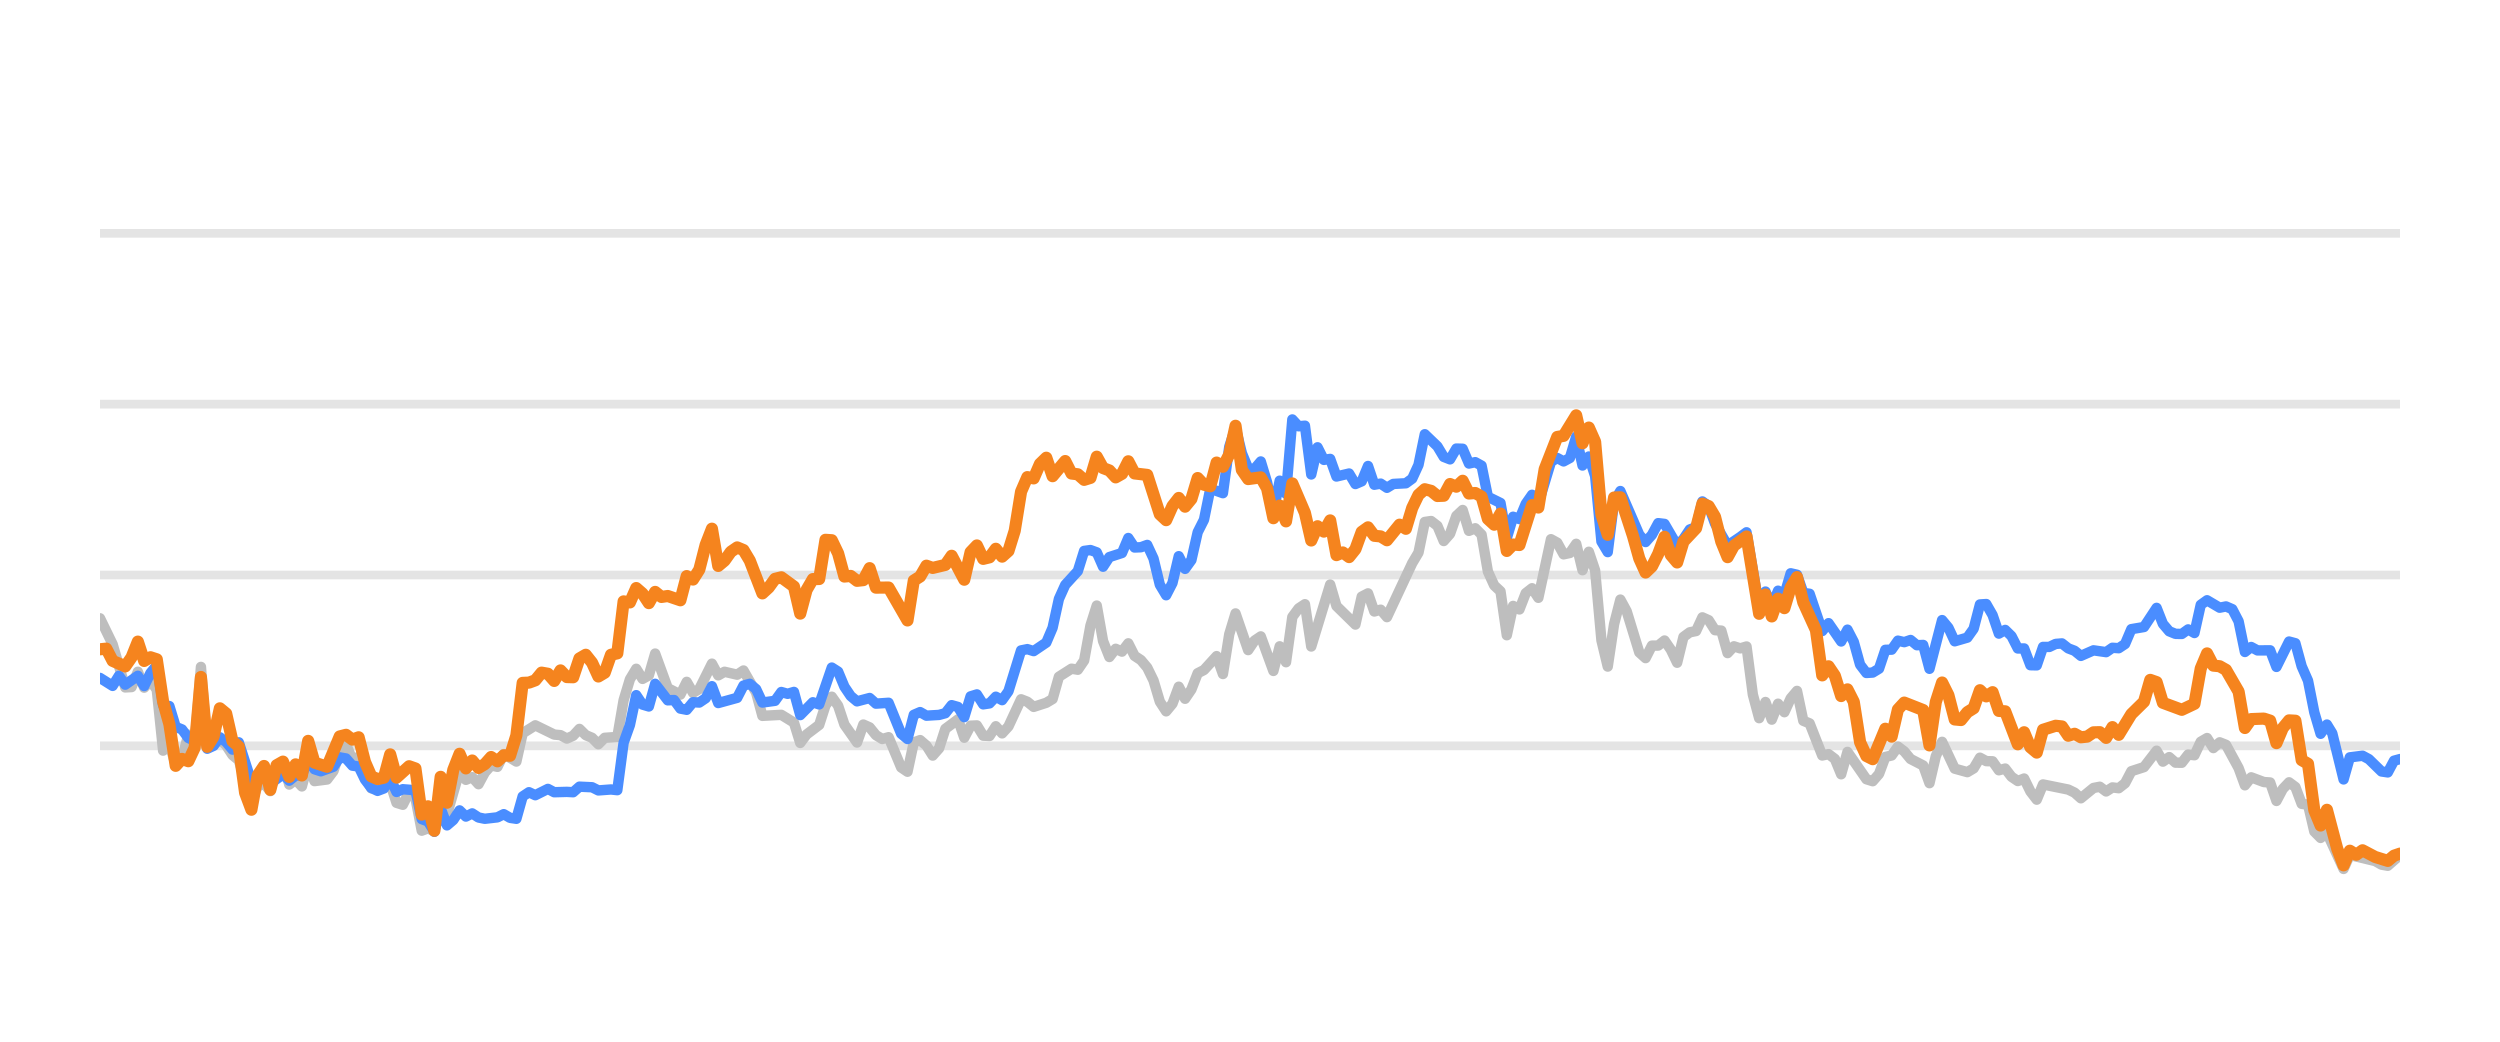
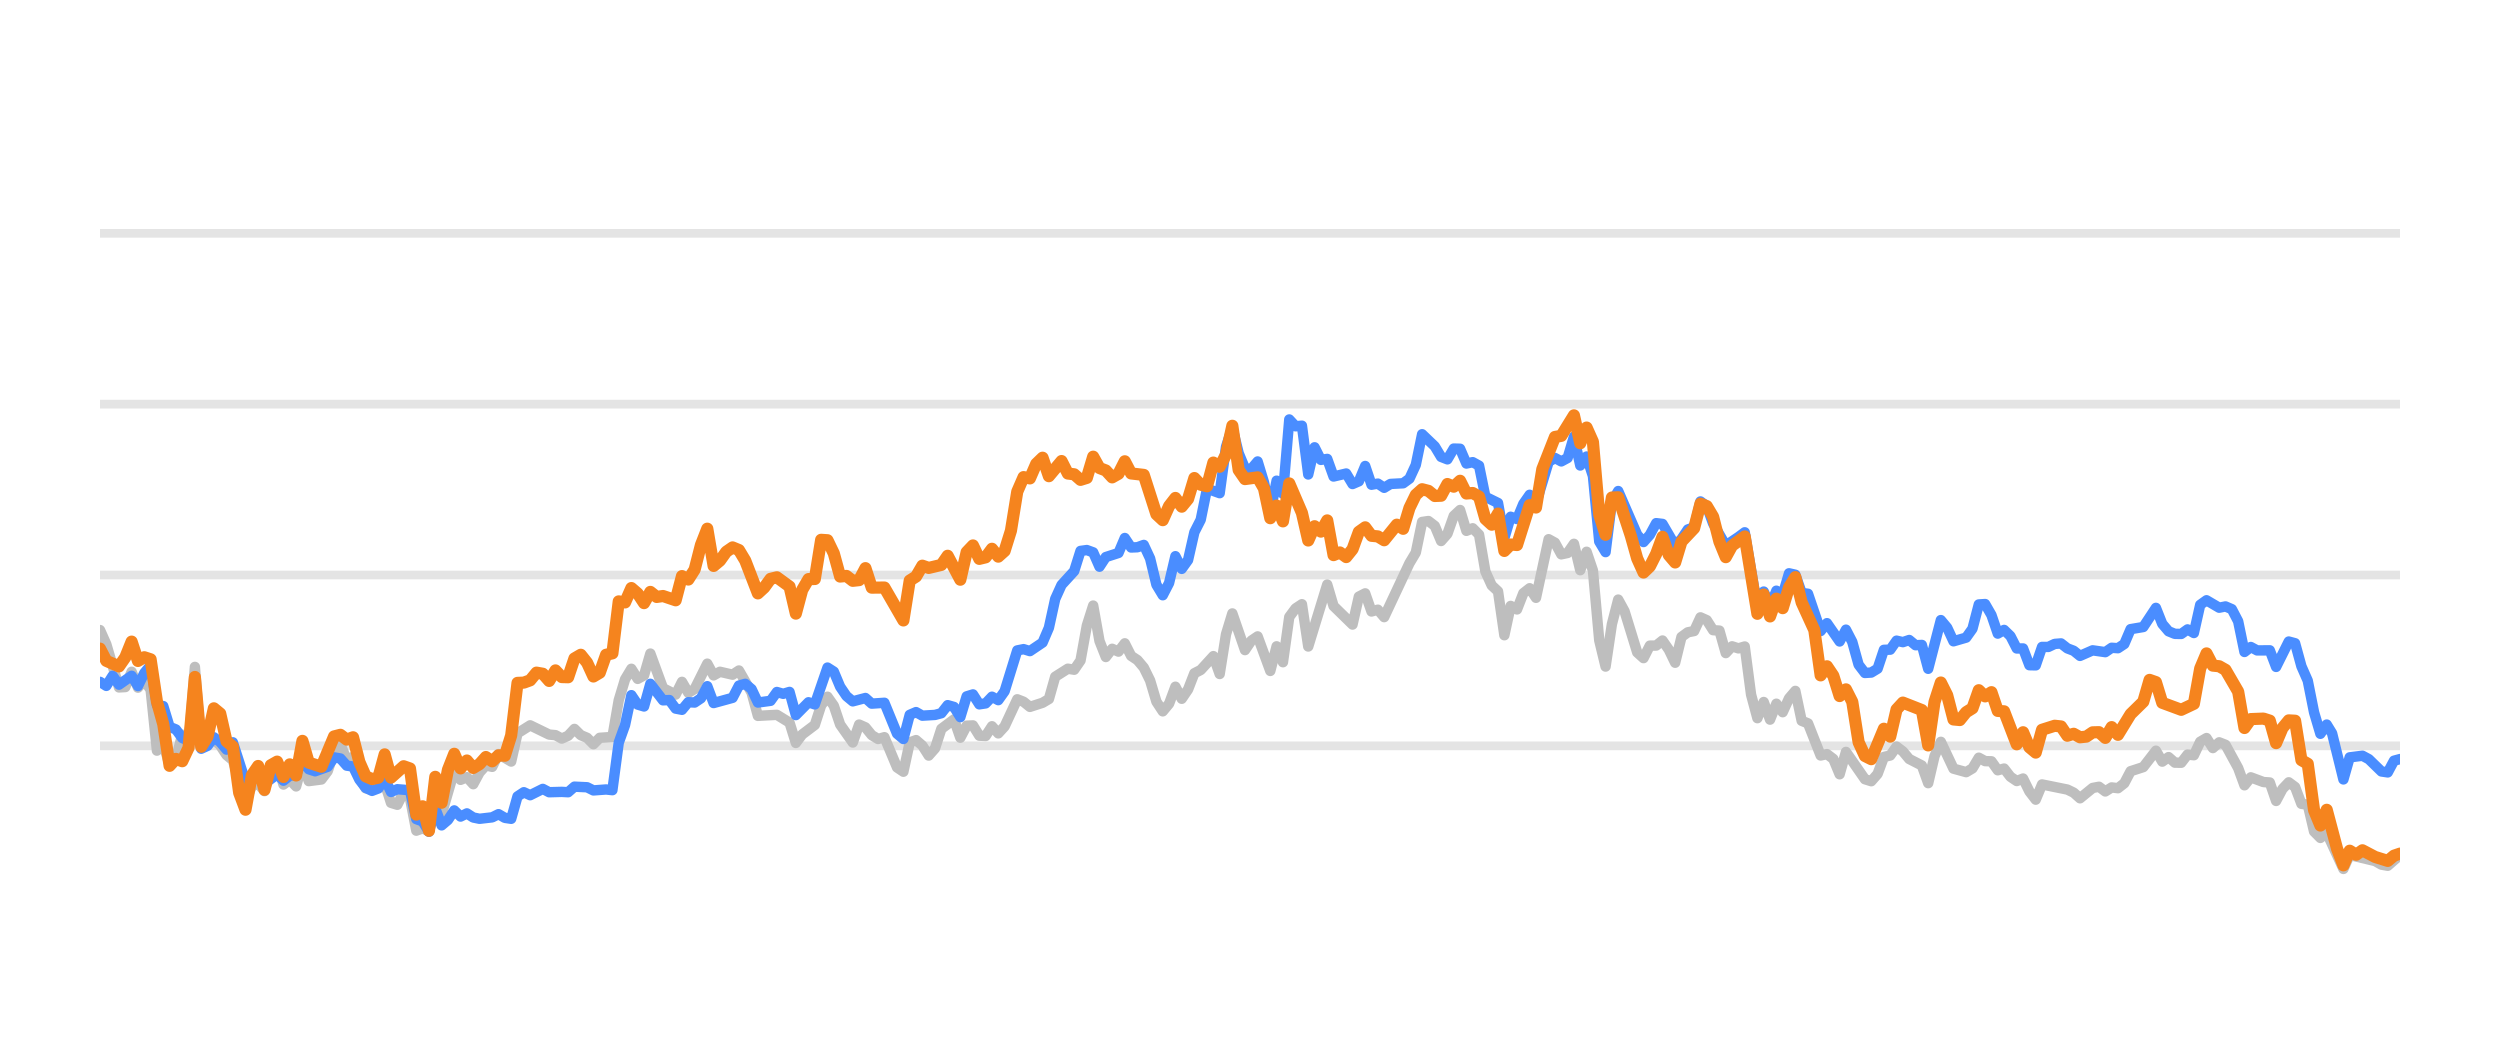
<svg xmlns="http://www.w3.org/2000/svg" width="144pt" height="60pt" viewBox="0 0 144 60" version="1.1">
  <defs>
    <style type="text/css">*{stroke-linejoin: round; stroke-linecap: butt}</style>
  </defs>
  <g id="figure_1">
    <g id="patch_1">
      <path d="M 0 60  L 144 60  L 144 0  L 0 0  L 0 60  z " style="fill: none; opacity: 0" />
    </g>
    <g id="axes_1">
      <g id="patch_2">
        <path d="M 5.76 52.8  L 138.24 52.8  L 138.24 3.6  L 5.76 3.6  L 5.76 52.8  z " style="fill: none" />
      </g>
      <g id="matplotlib.axis_1" />
      <g id="matplotlib.axis_2" />
      <g id="line2d_1">
-         <path d="M 5.76 42.96  L 138.24 42.96  " clip-path="url(#p91ed914d2d)" style="fill: none; stroke: #b2b2b2; stroke-opacity: 0.35; stroke-width: 0.5; stroke-linecap: square" />
+         <path d="M 5.76 42.96  L 138.24 42.96  " clip-path="url(#p4e56eb1aa3)" style="fill: none; stroke: #b2b2b2; stroke-opacity: 0.35; stroke-width: 0.5; stroke-linecap: square" />
      </g>
      <g id="line2d_2">
-         <path d="M 5.76 33.12  L 138.24 33.12  " clip-path="url(#p91ed914d2d)" style="fill: none; stroke: #b2b2b2; stroke-opacity: 0.35; stroke-width: 0.5; stroke-linecap: square" />
+         <path d="M 5.76 33.12  L 138.24 33.12  " clip-path="url(#p4e56eb1aa3)" style="fill: none; stroke: #b2b2b2; stroke-opacity: 0.35; stroke-width: 0.5; stroke-linecap: square" />
      </g>
      <g id="line2d_3">
-         <path d="M 5.76 23.28  L 138.24 23.28  " clip-path="url(#p91ed914d2d)" style="fill: none; stroke: #b2b2b2; stroke-opacity: 0.35; stroke-width: 0.5; stroke-linecap: square" />
+         <path d="M 5.76 23.28  L 138.24 23.28  " clip-path="url(#p4e56eb1aa3)" style="fill: none; stroke: #b2b2b2; stroke-opacity: 0.35; stroke-width: 0.5; stroke-linecap: square" />
      </g>
      <g id="line2d_4">
-         <path d="M 5.76 13.44  L 138.24 13.44  " clip-path="url(#p91ed914d2d)" style="fill: none; stroke: #b2b2b2; stroke-opacity: 0.35; stroke-width: 0.5; stroke-linecap: square" />
+         <path d="M 5.76 13.44  L 138.24 13.44  " clip-path="url(#p4e56eb1aa3)" style="fill: none; stroke: #b2b2b2; stroke-opacity: 0.35; stroke-width: 0.5; stroke-linecap: square" />
      </g>
      <g id="line2d_5">
-         <path d="M 5.76 35.614  L 6.487 37.11  L 7.213 39.595  L 7.577 39.575  L 7.94 38.694  L 8.304 39.609  L 8.667 39.191  L 9.03 39.728  L 9.394 43.236  L 9.757 42.817  L 10.12 44.082  L 10.484 43.698  L 10.847 42.32  L 11.211 42.94  L 11.574 38.414  L 11.937 43.058  L 12.301 42.724  L 12.664 42.581  L 13.027 42.935  L 13.391 43.491  L 13.754 43.791  L 14.481 46.148  L 14.844 45.282  L 15.208 45.135  L 15.571 45.568  L 15.934 44.224  L 16.298 43.929  L 16.661 45.189  L 17.025 44.913  L 17.388 45.297  L 17.751 43.954  L 18.115 44.992  L 18.841 44.898  L 19.205 44.416  L 19.568 43.309  L 19.932 42.871  L 20.295 43.762  L 20.658 43.595  L 21.022 44.761  L 21.385 45.405  L 22.112 45.356  L 22.475 45.105  L 22.839 46.242  L 23.202 46.355  L 23.565 45.636  L 23.929 45.971  L 24.292 47.846  L 24.655 47.713  L 25.019 47.88  L 25.382 46.128  L 25.746 46.916  L 26.472 44.406  L 26.836 44.918  L 27.199 44.766  L 27.562 45.169  L 27.926 44.495  L 28.289 44.087  L 28.653 44.17  L 29.016 43.432  L 29.743 43.865  L 30.106 42.237  L 30.833 41.779  L 31.923 42.311  L 32.286 42.345  L 32.65 42.542  L 33.013 42.379  L 33.376 41.986  L 33.74 42.345  L 34.103 42.498  L 34.466 42.867  L 34.83 42.498  L 35.557 42.448  L 35.92 40.333  L 36.283 39.127  L 36.647 38.522  L 37.01 39.103  L 37.373 38.901  L 37.737 37.646  L 38.464 39.639  L 39.19 40.008  L 39.554 39.275  L 39.917 39.905  L 40.28 39.688  L 41.007 38.227  L 41.371 38.901  L 41.734 38.694  L 42.461 38.862  L 42.824 38.621  L 43.551 39.89  L 43.914 41.233  L 45.004 41.174  L 45.731 41.622  L 46.094 42.793  L 46.458 42.306  L 47.185 41.755  L 47.548 40.628  L 47.911 40.131  L 48.275 40.648  L 48.638 41.735  L 49.365 42.768  L 49.728 41.735  L 50.092 41.897  L 50.455 42.345  L 50.818 42.566  L 51.182 42.463  L 51.908 44.205  L 52.272 44.451  L 52.635 42.763  L 52.999 42.63  L 53.362 42.945  L 53.725 43.521  L 54.089 43.108  L 54.452 41.981  L 55.179 41.44  L 55.542 42.493  L 55.906 41.799  L 56.269 41.784  L 56.632 42.375  L 56.996 42.394  L 57.359 41.833  L 57.722 42.242  L 58.086 41.843  L 58.813 40.279  L 59.176 40.421  L 59.539 40.716  L 60.266 40.48  L 60.629 40.264  L 60.993 38.98  L 61.719 38.517  L 62.083 38.576  L 62.446 38.045  L 62.81 36.033  L 63.173 34.881  L 63.536 36.923  L 63.9 37.843  L 64.263 37.371  L 64.626 37.533  L 64.99 37.056  L 65.353 37.779  L 65.717 38.02  L 66.08 38.453  L 66.443 39.196  L 66.807 40.416  L 67.17 40.972  L 67.533 40.534  L 67.897 39.555  L 68.26 40.249  L 68.624 39.713  L 68.987 38.778  L 69.35 38.591  L 70.077 37.794  L 70.44 38.822  L 70.804 36.534  L 71.167 35.334  L 71.894 37.445  L 72.257 36.903  L 72.621 36.657  L 73.347 38.645  L 73.711 37.228  L 74.074 38.143  L 74.438 35.536  L 74.801 35.044  L 75.164 34.803  L 75.528 37.238  L 76.618 33.671  L 76.981 34.906  L 78.071 35.974  L 78.435 34.365  L 78.798 34.178  L 79.161 35.221  L 79.525 35.118  L 79.888 35.546  L 81.342 32.441  L 81.705 31.831  L 82.068 30.065  L 82.432 30.011  L 82.795 30.291  L 83.159 31.162  L 83.522 30.749  L 83.885 29.715  L 84.249 29.376  L 84.612 30.576  L 84.975 30.429  L 85.339 30.793  L 85.702 32.918  L 86.066 33.72  L 86.429 34.06  L 86.792 36.589  L 87.156 34.901  L 87.519 35.103  L 87.882 34.168  L 88.246 33.883  L 88.609 34.434  L 89.336 31.059  L 89.699 31.26  L 90.063 31.929  L 90.426 31.851  L 90.789 31.324  L 91.153 32.844  L 91.516 31.782  L 91.879 32.859  L 92.243 36.884  L 92.606 38.394  L 92.97 35.954  L 93.333 34.537  L 93.696 35.206  L 94.423 37.578  L 94.786 37.907  L 95.15 37.189  L 95.513 37.184  L 95.877 36.894  L 96.24 37.42  L 96.603 38.173  L 96.967 36.687  L 97.33 36.421  L 97.693 36.348  L 98.057 35.56  L 98.42 35.723  L 98.784 36.298  L 99.147 36.323  L 99.51 37.617  L 99.874 37.228  L 100.237 37.346  L 100.6 37.238  L 100.964 40.008  L 101.327 41.366  L 101.691 40.436  L 102.054 41.45  L 102.417 40.534  L 102.781 41.022  L 103.144 40.224  L 103.507 39.796  L 103.871 41.518  L 104.234 41.666  L 104.961 43.516  L 105.324 43.437  L 105.688 43.713  L 106.051 44.598  L 106.414 43.309  L 107.505 44.884  L 107.868 44.997  L 108.231 44.579  L 108.595 43.6  L 108.958 43.516  L 109.321 43.004  L 109.685 43.28  L 110.048 43.718  L 110.775 44.092  L 111.138 45.11  L 111.502 43.555  L 111.865 42.729  L 112.592 44.274  L 113.319 44.475  L 113.682 44.259  L 114.045 43.644  L 114.409 43.841  L 114.772 43.851  L 115.135 44.367  L 115.499 44.269  L 115.862 44.741  L 116.226 44.987  L 116.589 44.844  L 116.952 45.587  L 117.316 46.06  L 117.679 45.184  L 119.132 45.479  L 119.496 45.656  L 119.859 45.981  L 120.586 45.386  L 120.949 45.317  L 121.313 45.587  L 121.676 45.356  L 122.039 45.4  L 122.403 45.115  L 122.766 44.421  L 123.493 44.185  L 124.22 43.24  L 124.583 43.87  L 124.946 43.609  L 125.31 43.929  L 125.673 43.934  L 126.037 43.462  L 126.4 43.501  L 126.763 42.724  L 127.127 42.512  L 127.49 43.088  L 127.853 42.758  L 128.217 42.901  L 128.944 44.239  L 129.307 45.233  L 129.67 44.775  L 130.397 45.046  L 130.76 45.071  L 131.124 46.133  L 131.487 45.445  L 131.851 45.061  L 132.214 45.331  L 132.577 46.301  L 132.941 46.345  L 133.304 47.895  L 133.667 48.264  L 134.031 47.964  L 134.99 50.05  L 135.351 49.248  L 136.811 49.597  L 137.174 49.804  L 137.537 49.868  L 138.24 49.248  L 138.24 49.248  " clip-path="url(#p91ed914d2d)" style="fill: none; stroke: #bebebe; stroke-width: 0.6; stroke-linecap: round" />
+         <path d="M 5.76 36.293  L 6.124 37.11  L 6.853 39.595  L 7.217 39.575  L 7.582 38.694  L 7.946 39.609  L 8.311 39.191  L 8.675 39.728  L 9.039 43.236  L 9.404 42.817  L 9.768 44.082  L 10.132 43.698  L 10.497 42.32  L 10.861 42.94  L 11.226 38.414  L 11.59 43.058  L 11.954 42.724  L 12.319 42.581  L 12.683 42.935  L 13.047 43.491  L 13.412 43.791  L 14.141 46.148  L 14.505 45.282  L 14.869 45.135  L 15.234 45.568  L 15.598 44.224  L 15.962 43.929  L 16.327 45.189  L 16.691 44.913  L 17.056 45.297  L 17.42 43.954  L 17.784 44.992  L 18.513 44.898  L 18.877 44.416  L 19.242 43.309  L 19.606 42.871  L 19.971 43.762  L 20.335 43.595  L 20.699 44.761  L 21.064 45.405  L 21.792 45.356  L 22.157 45.105  L 22.521 46.242  L 22.886 46.355  L 23.25 45.636  L 23.614 45.971  L 23.979 47.846  L 24.343 47.713  L 24.707 47.88  L 25.072 46.128  L 25.436 46.916  L 26.165 44.406  L 26.529 44.918  L 26.894 44.766  L 27.258 45.169  L 27.622 44.495  L 27.987 44.087  L 28.351 44.17  L 28.715 43.432  L 29.444 43.865  L 29.809 42.237  L 30.537 41.779  L 31.63 42.311  L 31.995 42.345  L 32.359 42.542  L 32.724 42.379  L 33.088 41.986  L 33.452 42.345  L 33.817 42.498  L 34.181 42.867  L 34.545 42.498  L 35.274 42.448  L 35.639 40.333  L 36.003 39.127  L 36.367 38.522  L 36.732 39.103  L 37.096 38.901  L 37.46 37.646  L 38.189 39.639  L 38.918 40.008  L 39.282 39.275  L 39.647 39.905  L 40.011 39.688  L 40.74 38.227  L 41.104 38.901  L 41.469 38.694  L 42.197 38.862  L 42.562 38.621  L 43.29 39.89  L 43.655 41.233  L 44.748 41.174  L 45.477 41.622  L 45.841 42.793  L 46.205 42.306  L 46.934 41.755  L 47.298 40.628  L 47.663 40.131  L 48.027 40.648  L 48.392 41.735  L 49.12 42.768  L 49.485 41.735  L 49.849 41.897  L 50.213 42.345  L 50.578 42.566  L 50.942 42.463  L 51.671 44.205  L 52.035 44.451  L 52.4 42.763  L 52.764 42.63  L 53.128 42.945  L 53.493 43.521  L 53.857 43.108  L 54.222 41.981  L 54.95 41.44  L 55.315 42.493  L 55.679 41.799  L 56.043 41.784  L 56.408 42.375  L 56.772 42.394  L 57.137 41.833  L 57.501 42.242  L 57.865 41.843  L 58.594 40.279  L 58.958 40.421  L 59.323 40.716  L 60.052 40.48  L 60.416 40.264  L 60.78 38.98  L 61.509 38.517  L 61.873 38.576  L 62.238 38.045  L 62.602 36.033  L 62.967 34.881  L 63.331 36.923  L 63.695 37.843  L 64.06 37.371  L 64.424 37.533  L 64.788 37.056  L 65.153 37.779  L 65.517 38.02  L 65.882 38.453  L 66.246 39.196  L 66.61 40.416  L 66.975 40.972  L 67.339 40.534  L 67.703 39.555  L 68.068 40.249  L 68.432 39.713  L 68.796 38.778  L 69.161 38.591  L 69.89 37.794  L 70.254 38.822  L 70.618 36.534  L 70.983 35.334  L 71.711 37.445  L 72.076 36.903  L 72.44 36.657  L 73.169 38.645  L 73.533 37.228  L 73.898 38.143  L 74.262 35.536  L 74.626 35.044  L 74.991 34.803  L 75.355 37.238  L 76.448 33.671  L 76.813 34.906  L 77.906 35.974  L 78.27 34.365  L 78.635 34.178  L 78.999 35.221  L 79.363 35.118  L 79.728 35.546  L 81.185 32.441  L 81.55 31.831  L 81.914 30.065  L 82.278 30.011  L 82.643 30.291  L 83.007 31.162  L 83.371 30.749  L 83.736 29.715  L 84.1 29.376  L 84.465 30.576  L 84.829 30.429  L 85.193 30.793  L 85.558 32.918  L 85.922 33.72  L 86.286 34.06  L 86.651 36.589  L 87.015 34.901  L 87.38 35.103  L 87.744 34.168  L 88.108 33.883  L 88.473 34.434  L 89.201 31.059  L 89.566 31.26  L 89.93 31.929  L 90.294 31.851  L 90.659 31.324  L 91.023 32.844  L 91.388 31.782  L 91.752 32.859  L 92.116 36.884  L 92.481 38.394  L 92.845 35.954  L 93.209 34.537  L 93.574 35.206  L 94.303 37.578  L 94.667 37.907  L 95.031 37.189  L 95.396 37.184  L 95.76 36.894  L 96.124 37.42  L 96.489 38.173  L 96.853 36.687  L 97.218 36.421  L 97.582 36.348  L 97.946 35.56  L 98.311 35.723  L 98.675 36.298  L 99.039 36.323  L 99.404 37.617  L 99.768 37.228  L 100.133 37.346  L 100.497 37.238  L 100.861 40.008  L 101.226 41.366  L 101.59 40.436  L 101.954 41.45  L 102.319 40.534  L 102.683 41.022  L 103.048 40.224  L 103.412 39.796  L 103.776 41.518  L 104.141 41.666  L 104.869 43.516  L 105.234 43.437  L 105.598 43.713  L 105.963 44.598  L 106.327 43.309  L 107.42 44.884  L 107.784 44.997  L 108.149 44.579  L 108.513 43.6  L 108.878 43.516  L 109.242 43.004  L 109.606 43.28  L 109.971 43.718  L 110.699 44.092  L 111.064 45.11  L 111.428 43.555  L 111.792 42.729  L 112.521 44.274  L 113.25 44.475  L 113.614 44.259  L 113.979 43.644  L 114.343 43.841  L 114.707 43.851  L 115.072 44.367  L 115.436 44.269  L 115.801 44.741  L 116.165 44.987  L 116.529 44.844  L 116.894 45.587  L 117.258 46.06  L 117.622 45.184  L 119.08 45.479  L 119.444 45.656  L 119.809 45.981  L 120.537 45.386  L 120.902 45.317  L 121.266 45.587  L 121.631 45.356  L 121.995 45.4  L 122.359 45.115  L 122.724 44.421  L 123.452 44.185  L 124.181 43.24  L 124.546 43.87  L 124.91 43.609  L 125.274 43.929  L 125.639 43.934  L 126.003 43.462  L 126.367 43.501  L 126.732 42.724  L 127.096 42.512  L 127.461 43.088  L 127.825 42.758  L 128.189 42.901  L 128.918 44.239  L 129.282 45.233  L 129.647 44.775  L 130.375 45.046  L 130.74 45.071  L 131.104 46.133  L 131.469 45.445  L 131.833 45.061  L 132.197 45.331  L 132.562 46.301  L 132.926 46.345  L 133.29 47.895  L 133.655 48.264  L 134.019 47.964  L 134.981 50.05  L 135.343 49.248  L 136.808 49.597  L 137.171 49.804  L 137.535 49.868  L 138.24 49.248  L 138.24 49.248  " clip-path="url(#p4e56eb1aa3)" style="fill: none; stroke: #bebebe; stroke-width: 0.6; stroke-linecap: round" />
      </g>
      <g id="line2d_6">
-         <path d="M 5.76 39.049  L 6.487 39.506  L 6.85 38.926  L 7.213 39.437  L 7.94 38.926  L 8.304 39.516  L 8.667 38.768  L 9.03 38.32  L 9.394 40.613  L 9.757 40.672  L 10.12 41.868  L 10.484 42.015  L 10.847 42.507  L 11.211 42.67  L 11.574 40.515  L 11.937 43.127  L 12.301 42.96  L 12.664 42.468  L 13.027 42.744  L 13.391 43.176  L 13.754 42.758  L 14.481 45.026  L 14.844 44.731  L 15.208 44.805  L 15.571 45.144  L 16.298 44.598  L 16.661 44.967  L 17.025 44.672  L 17.388 44.648  L 17.751 43.742  L 18.115 44.308  L 18.478 44.426  L 19.205 44.165  L 19.568 43.624  L 19.932 43.688  L 20.295 44.101  L 20.658 44.151  L 21.022 44.903  L 21.385 45.381  L 21.748 45.553  L 22.112 45.415  L 22.475 44.83  L 22.839 45.617  L 23.202 45.459  L 23.929 45.518  L 24.292 47.181  L 24.655 47.314  L 25.019 47.91  L 25.382 46.561  L 25.746 47.541  L 26.109 47.231  L 26.472 46.68  L 26.836 47.034  L 27.199 46.852  L 27.562 47.088  L 27.926 47.162  L 28.653 47.078  L 29.016 46.896  L 29.379 47.108  L 29.743 47.162  L 30.106 45.873  L 30.469 45.632  L 30.833 45.804  L 31.56 45.44  L 31.923 45.632  L 32.65 45.612  L 33.013 45.632  L 33.376 45.312  L 34.103 45.346  L 34.466 45.528  L 35.193 45.474  L 35.557 45.513  L 35.92 42.778  L 36.283 41.76  L 36.647 40.042  L 37.01 40.584  L 37.373 40.692  L 37.737 39.388  L 38.464 40.338  L 38.827 40.323  L 39.19 40.815  L 39.554 40.884  L 39.917 40.446  L 40.28 40.466  L 40.644 40.22  L 41.007 39.526  L 41.371 40.495  L 42.461 40.195  L 42.824 39.491  L 43.187 39.388  L 43.551 39.693  L 43.914 40.466  L 44.641 40.367  L 45.004 39.86  L 45.368 39.964  L 45.731 39.855  L 46.094 41.189  L 46.821 40.451  L 47.185 40.574  L 47.911 38.453  L 48.275 38.685  L 48.638 39.555  L 49.001 40.092  L 49.365 40.397  L 50.092 40.205  L 50.455 40.53  L 51.182 40.48  L 51.908 42.261  L 52.272 42.566  L 52.635 41.174  L 52.999 41.017  L 53.362 41.223  L 54.089 41.179  L 54.452 41.081  L 54.815 40.618  L 55.179 40.721  L 55.542 41.307  L 55.906 40.111  L 56.269 39.998  L 56.632 40.569  L 56.996 40.515  L 57.359 40.131  L 57.722 40.328  L 58.086 39.816  L 58.813 37.464  L 59.176 37.391  L 59.539 37.504  L 60.266 37.012  L 60.629 36.161  L 60.993 34.498  L 61.356 33.691  L 62.083 32.894  L 62.446 31.733  L 62.81 31.683  L 63.173 31.816  L 63.536 32.643  L 63.9 32.087  L 64.626 31.851  L 64.99 30.99  L 65.353 31.536  L 65.717 31.521  L 66.08 31.388  L 66.443 32.17  L 66.807 33.681  L 67.17 34.286  L 67.533 33.582  L 67.897 32.038  L 68.26 32.766  L 68.624 32.259  L 68.987 30.655  L 69.35 29.937  L 69.714 28.146  L 70.44 28.407  L 70.804 25.735  L 71.167 24.623  L 71.531 26.104  L 71.894 26.98  L 72.257 27.009  L 72.621 26.581  L 72.984 27.782  L 73.347 29.499  L 73.711 27.688  L 74.074 28.441  L 74.438 24.161  L 74.801 24.554  L 75.164 24.52  L 75.528 27.329  L 75.891 25.765  L 76.254 26.488  L 76.618 26.434  L 76.981 27.447  L 77.708 27.275  L 78.071 27.88  L 78.435 27.723  L 78.798 26.842  L 79.161 27.92  L 79.525 27.856  L 79.888 28.097  L 80.252 27.875  L 80.978 27.836  L 81.342 27.57  L 81.705 26.778  L 82.068 25.012  L 82.795 25.71  L 83.159 26.316  L 83.522 26.458  L 83.885 25.838  L 84.249 25.848  L 84.612 26.699  L 84.975 26.621  L 85.339 26.822  L 85.702 28.613  L 86.429 28.972  L 86.792 30.995  L 87.156 29.765  L 87.519 29.897  L 87.882 29.022  L 88.246 28.5  L 88.609 29.007  L 89.336 26.601  L 89.699 26.38  L 90.063 26.576  L 90.426 26.38  L 90.789 25.15  L 91.153 26.813  L 91.516 26.296  L 91.879 27.418  L 92.243 31.191  L 92.606 31.801  L 92.97 28.899  L 93.333 28.284  L 94.423 30.803  L 94.786 31.221  L 95.15 30.808  L 95.513 30.134  L 95.877 30.178  L 96.603 31.428  L 96.967 31.044  L 97.33 30.498  L 97.693 30.365  L 98.057 28.884  L 98.42 29.154  L 98.784 30.153  L 99.51 31.423  L 100.237 30.931  L 100.6 30.66  L 101.327 34.999  L 101.691 34.074  L 102.054 34.916  L 102.417 34.025  L 102.781 34.261  L 103.144 33.022  L 103.507 33.105  L 103.871 34.153  L 104.234 34.202  L 104.961 36.348  L 105.324 35.895  L 106.051 36.948  L 106.414 36.269  L 106.778 36.972  L 107.141 38.286  L 107.505 38.763  L 107.868 38.739  L 108.231 38.517  L 108.595 37.43  L 108.958 37.42  L 109.321 36.903  L 109.685 36.987  L 110.048 36.864  L 110.412 37.164  L 110.775 37.149  L 111.138 38.522  L 111.865 35.718  L 112.228 36.156  L 112.592 36.938  L 113.319 36.726  L 113.682 36.215  L 114.045 34.817  L 114.409 34.793  L 114.772 35.427  L 115.135 36.495  L 115.499 36.284  L 115.862 36.638  L 116.226 37.351  L 116.589 37.351  L 116.952 38.316  L 117.316 38.325  L 117.679 37.263  L 118.042 37.263  L 118.406 37.09  L 118.769 37.061  L 119.132 37.346  L 119.496 37.484  L 119.859 37.779  L 120.586 37.459  L 121.313 37.563  L 121.676 37.312  L 122.039 37.336  L 122.403 37.095  L 122.766 36.239  L 123.493 36.116  L 124.22 35.014  L 124.583 35.934  L 124.946 36.362  L 125.31 36.51  L 125.673 36.515  L 126.037 36.254  L 126.4 36.461  L 126.763 34.837  L 127.127 34.576  L 127.853 35.004  L 128.217 34.931  L 128.58 35.088  L 128.944 35.787  L 129.307 37.553  L 129.67 37.268  L 130.034 37.464  L 130.76 37.459  L 131.124 38.414  L 131.851 36.953  L 132.214 37.051  L 132.577 38.379  L 132.941 39.206  L 133.304 41.031  L 133.667 42.266  L 134.031 41.735  L 134.338 42.237  L 134.99 44.894  L 135.351 43.624  L 136.083 43.531  L 136.449 43.728  L 137.174 44.436  L 137.537 44.49  L 137.896 43.816  L 138.24 43.723  L 138.24 43.723  " clip-path="url(#p91ed914d2d)" style="fill: none; stroke: #4a8dff; stroke-width: 0.6; stroke-linecap: round" />
+         <path d="M 5.76 39.275  L 6.124 39.506  L 6.489 38.926  L 6.853 39.437  L 7.582 38.926  L 7.946 39.516  L 8.311 38.768  L 8.675 38.32  L 9.039 40.613  L 9.404 40.672  L 9.768 41.868  L 10.132 42.015  L 10.497 42.507  L 10.861 42.67  L 11.226 40.515  L 11.59 43.127  L 11.954 42.96  L 12.319 42.468  L 12.683 42.744  L 13.047 43.176  L 13.412 42.758  L 14.141 45.026  L 14.505 44.731  L 14.869 44.805  L 15.234 45.144  L 15.962 44.598  L 16.327 44.967  L 16.691 44.672  L 17.056 44.648  L 17.42 43.742  L 17.784 44.308  L 18.149 44.426  L 18.877 44.165  L 19.242 43.624  L 19.606 43.688  L 19.971 44.101  L 20.335 44.151  L 20.699 44.903  L 21.064 45.381  L 21.428 45.553  L 21.792 45.415  L 22.157 44.83  L 22.521 45.617  L 22.886 45.459  L 23.614 45.518  L 23.979 47.181  L 24.343 47.314  L 24.707 47.91  L 25.072 46.561  L 25.436 47.541  L 25.801 47.231  L 26.165 46.68  L 26.529 47.034  L 26.894 46.852  L 27.258 47.088  L 27.622 47.162  L 28.351 47.078  L 28.715 46.896  L 29.08 47.108  L 29.444 47.162  L 29.809 45.873  L 30.173 45.632  L 30.537 45.804  L 31.266 45.44  L 31.63 45.632  L 32.359 45.612  L 32.724 45.632  L 33.088 45.312  L 33.817 45.346  L 34.181 45.528  L 34.91 45.474  L 35.274 45.513  L 35.639 42.778  L 36.003 41.76  L 36.367 40.042  L 36.732 40.584  L 37.096 40.692  L 37.46 39.388  L 38.189 40.338  L 38.554 40.323  L 38.918 40.815  L 39.282 40.884  L 39.647 40.446  L 40.011 40.466  L 40.375 40.22  L 40.74 39.526  L 41.104 40.495  L 42.197 40.195  L 42.562 39.491  L 42.926 39.388  L 43.29 39.693  L 43.655 40.466  L 44.384 40.367  L 44.748 39.86  L 45.112 39.964  L 45.477 39.855  L 45.841 41.189  L 46.57 40.451  L 46.934 40.574  L 47.663 38.453  L 48.027 38.685  L 48.392 39.555  L 48.756 40.092  L 49.12 40.397  L 49.849 40.205  L 50.213 40.53  L 50.942 40.48  L 51.671 42.261  L 52.035 42.566  L 52.4 41.174  L 52.764 41.017  L 53.128 41.223  L 53.857 41.179  L 54.222 41.081  L 54.586 40.618  L 54.95 40.721  L 55.315 41.307  L 55.679 40.111  L 56.043 39.998  L 56.408 40.569  L 56.772 40.515  L 57.137 40.131  L 57.501 40.328  L 57.865 39.816  L 58.594 37.464  L 58.958 37.391  L 59.323 37.504  L 60.052 37.012  L 60.416 36.161  L 60.78 34.498  L 61.145 33.691  L 61.873 32.894  L 62.238 31.733  L 62.602 31.683  L 62.967 31.816  L 63.331 32.643  L 63.695 32.087  L 64.424 31.851  L 64.788 30.99  L 65.153 31.536  L 65.517 31.521  L 65.882 31.388  L 66.246 32.17  L 66.61 33.681  L 66.975 34.286  L 67.339 33.582  L 67.703 32.038  L 68.068 32.766  L 68.432 32.259  L 68.796 30.655  L 69.161 29.937  L 69.525 28.146  L 70.254 28.407  L 70.618 25.735  L 70.983 24.623  L 71.347 26.104  L 71.711 26.98  L 72.076 27.009  L 72.44 26.581  L 72.805 27.782  L 73.169 29.499  L 73.533 27.688  L 73.898 28.441  L 74.262 24.161  L 74.626 24.554  L 74.991 24.52  L 75.355 27.329  L 75.72 25.765  L 76.084 26.488  L 76.448 26.434  L 76.813 27.447  L 77.541 27.275  L 77.906 27.88  L 78.27 27.723  L 78.635 26.842  L 78.999 27.92  L 79.363 27.856  L 79.728 28.097  L 80.092 27.875  L 80.821 27.836  L 81.185 27.57  L 81.55 26.778  L 81.914 25.012  L 82.643 25.71  L 83.007 26.316  L 83.371 26.458  L 83.736 25.838  L 84.1 25.848  L 84.465 26.699  L 84.829 26.621  L 85.193 26.822  L 85.558 28.613  L 86.286 28.972  L 86.651 30.995  L 87.015 29.765  L 87.38 29.897  L 87.744 29.022  L 88.108 28.5  L 88.473 29.007  L 89.201 26.601  L 89.566 26.38  L 89.93 26.576  L 90.294 26.38  L 90.659 25.15  L 91.023 26.813  L 91.388 26.296  L 91.752 27.418  L 92.116 31.191  L 92.481 31.801  L 92.845 28.899  L 93.209 28.284  L 94.303 30.803  L 94.667 31.221  L 95.031 30.808  L 95.396 30.134  L 95.76 30.178  L 96.489 31.428  L 96.853 31.044  L 97.218 30.498  L 97.582 30.365  L 97.946 28.884  L 98.311 29.154  L 98.675 30.153  L 99.404 31.423  L 100.133 30.931  L 100.497 30.66  L 101.226 34.999  L 101.59 34.074  L 101.954 34.916  L 102.319 34.025  L 102.683 34.261  L 103.048 33.022  L 103.412 33.105  L 103.776 34.153  L 104.141 34.202  L 104.869 36.348  L 105.234 35.895  L 105.963 36.948  L 106.327 36.269  L 106.691 36.972  L 107.056 38.286  L 107.42 38.763  L 107.784 38.739  L 108.149 38.517  L 108.513 37.43  L 108.878 37.42  L 109.242 36.903  L 109.606 36.987  L 109.971 36.864  L 110.335 37.164  L 110.699 37.149  L 111.064 38.522  L 111.792 35.718  L 112.157 36.156  L 112.521 36.938  L 113.25 36.726  L 113.614 36.215  L 113.979 34.817  L 114.343 34.793  L 114.707 35.427  L 115.072 36.495  L 115.436 36.284  L 115.801 36.638  L 116.165 37.351  L 116.529 37.351  L 116.894 38.316  L 117.258 38.325  L 117.622 37.263  L 117.987 37.263  L 118.351 37.09  L 118.716 37.061  L 119.08 37.346  L 119.444 37.484  L 119.809 37.779  L 120.537 37.459  L 121.266 37.563  L 121.631 37.312  L 121.995 37.336  L 122.359 37.095  L 122.724 36.239  L 123.452 36.116  L 124.181 35.014  L 124.546 35.934  L 124.91 36.362  L 125.274 36.51  L 125.639 36.515  L 126.003 36.254  L 126.367 36.461  L 126.732 34.837  L 127.096 34.576  L 127.825 35.004  L 128.189 34.931  L 128.554 35.088  L 128.918 35.787  L 129.282 37.553  L 129.647 37.268  L 130.011 37.464  L 130.74 37.459  L 131.104 38.414  L 131.833 36.953  L 132.197 37.051  L 132.562 38.379  L 132.926 39.206  L 133.29 41.031  L 133.655 42.266  L 134.019 41.735  L 134.327 42.237  L 134.981 44.894  L 135.343 43.624  L 136.077 43.531  L 136.444 43.728  L 137.171 44.436  L 137.535 44.49  L 137.895 43.816  L 138.24 43.723  L 138.24 43.723  " clip-path="url(#p4e56eb1aa3)" style="fill: none; stroke: #4a8dff; stroke-width: 0.6; stroke-linecap: round" />
      </g>
      <g id="line2d_7">
-         <path d="M 5.76 37.4  L 6.123 37.361  L 6.487 38.065  L 7.213 38.384  L 7.577 37.863  L 7.94 36.958  L 8.304 38.07  L 8.667 37.858  L 9.03 37.976  L 9.394 40.411  L 9.757 41.715  L 10.12 44.111  L 10.484 43.713  L 10.847 43.846  L 11.211 43.073  L 11.574 38.994  L 11.937 43.014  L 12.301 42.429  L 12.664 40.8  L 13.027 41.1  L 13.391 42.694  L 13.754 43.004  L 14.118 45.666  L 14.481 46.64  L 14.844 44.657  L 15.208 44.121  L 15.571 45.494  L 15.934 44.077  L 16.298 43.87  L 16.661 44.751  L 17.025 44.028  L 17.388 44.667  L 17.751 42.675  L 18.115 43.929  L 18.841 44.165  L 19.568 42.419  L 19.932 42.325  L 20.295 42.601  L 20.658 42.468  L 21.022 43.885  L 21.385 44.716  L 21.748 44.874  L 22.112 44.795  L 22.475 43.452  L 22.839 44.79  L 23.565 44.136  L 23.929 44.264  L 24.292 46.921  L 24.655 46.443  L 25.019 47.85  L 25.382 44.746  L 25.746 46.237  L 26.109 44.343  L 26.472 43.418  L 26.836 44.259  L 27.199 43.806  L 27.562 44.234  L 27.926 44.013  L 28.289 43.605  L 28.653 43.851  L 29.016 43.506  L 29.379 43.531  L 29.743 42.36  L 30.106 39.334  L 30.469 39.319  L 30.833 39.186  L 31.196 38.744  L 31.56 38.808  L 31.923 39.221  L 32.286 38.616  L 32.65 38.999  L 33.013 39.009  L 33.376 37.927  L 33.74 37.715  L 34.103 38.173  L 34.466 38.965  L 34.83 38.748  L 35.193 37.715  L 35.557 37.632  L 35.92 34.64  L 36.283 34.699  L 36.647 33.873  L 37.01 34.188  L 37.373 34.739  L 37.737 34.094  L 38.1 34.384  L 38.464 34.33  L 39.19 34.576  L 39.554 33.184  L 39.917 33.381  L 40.28 32.81  L 40.644 31.388  L 41.007 30.453  L 41.371 32.598  L 41.734 32.293  L 42.097 31.782  L 42.461 31.531  L 42.824 31.683  L 43.187 32.289  L 43.914 34.178  L 44.278 33.843  L 44.641 33.341  L 45.004 33.253  L 45.731 33.784  L 46.094 35.344  L 46.458 33.981  L 46.821 33.356  L 47.185 33.351  L 47.548 31.093  L 47.911 31.118  L 48.275 31.875  L 48.638 33.209  L 49.001 33.174  L 49.365 33.455  L 49.728 33.415  L 50.092 32.726  L 50.455 33.848  L 51.182 33.843  L 52.272 35.737  L 52.635 33.44  L 52.999 33.209  L 53.362 32.584  L 53.725 32.712  L 54.452 32.539  L 54.815 32.013  L 55.542 33.391  L 55.906 31.801  L 56.269 31.418  L 56.632 32.19  L 56.996 32.102  L 57.359 31.61  L 57.722 32.062  L 58.086 31.737  L 58.449 30.567  L 58.813 28.318  L 59.176 27.482  L 59.539 27.555  L 59.903 26.719  L 60.266 26.365  L 60.629 27.428  L 61.356 26.557  L 61.719 27.275  L 62.083 27.319  L 62.446 27.639  L 62.81 27.526  L 63.173 26.306  L 63.536 26.96  L 63.9 27.098  L 64.263 27.496  L 64.626 27.29  L 64.99 26.571  L 65.353 27.27  L 66.08 27.354  L 66.807 29.622  L 67.17 29.961  L 67.533 29.15  L 67.897 28.682  L 68.26 29.184  L 68.624 28.741  L 68.987 27.536  L 69.35 27.92  L 69.714 28.008  L 70.077 26.645  L 70.44 26.886  L 70.804 26.183  L 71.167 24.525  L 71.531 27.068  L 71.894 27.595  L 72.621 27.496  L 72.984 28.131  L 73.347 29.848  L 73.711 29.12  L 74.074 30.03  L 74.438 27.846  L 75.164 29.543  L 75.528 31.132  L 75.891 30.311  L 76.254 30.621  L 76.618 29.976  L 76.981 31.974  L 77.345 31.821  L 77.708 32.087  L 78.071 31.634  L 78.435 30.635  L 78.798 30.375  L 79.161 30.862  L 79.525 30.896  L 79.888 31.118  L 80.615 30.222  L 80.978 30.458  L 81.342 29.258  L 81.705 28.505  L 82.068 28.18  L 82.432 28.274  L 82.795 28.569  L 83.159 28.554  L 83.522 27.88  L 83.885 28.033  L 84.249 27.693  L 84.612 28.426  L 84.975 28.397  L 85.339 28.603  L 85.702 29.888  L 86.066 30.222  L 86.429 29.583  L 86.792 31.733  L 87.156 31.364  L 87.519 31.393  L 88.246 29.095  L 88.609 29.233  L 88.973 27.024  L 89.699 25.169  L 90.063 25.105  L 90.789 23.925  L 91.153 25.533  L 91.516 24.628  L 91.879 25.445  L 92.243 29.642  L 92.606 30.803  L 92.97 28.658  L 93.333 28.643  L 94.06 30.872  L 94.423 32.17  L 94.786 32.977  L 95.15 32.628  L 95.513 31.905  L 95.877 30.921  L 96.24 31.969  L 96.603 32.397  L 96.967 31.196  L 97.693 30.424  L 98.057 29.012  L 98.42 29.154  L 98.784 29.765  L 99.147 31.201  L 99.51 32.092  L 99.874 31.432  L 100.6 30.901  L 101.327 35.354  L 101.691 34.247  L 102.054 35.506  L 102.417 34.483  L 102.781 35.029  L 103.144 33.833  L 103.507 33.243  L 103.871 34.699  L 104.598 36.293  L 104.961 38.901  L 105.324 38.379  L 105.688 38.921  L 106.051 40.092  L 106.414 39.708  L 106.778 40.426  L 107.141 42.753  L 107.505 43.545  L 107.868 43.728  L 108.595 41.976  L 108.958 42.429  L 109.321 40.864  L 109.685 40.47  L 110.775 40.899  L 111.138 42.935  L 111.502 40.436  L 111.865 39.314  L 112.228 40.042  L 112.592 41.44  L 112.955 41.474  L 113.319 41.022  L 113.682 40.795  L 114.045 39.757  L 114.409 40.111  L 114.772 39.87  L 115.135 40.948  L 115.499 40.972  L 116.226 42.871  L 116.589 42.178  L 116.952 43.044  L 117.316 43.349  L 117.679 42.035  L 118.406 41.804  L 118.769 41.843  L 119.132 42.379  L 119.496 42.266  L 119.859 42.468  L 120.223 42.429  L 120.586 42.183  L 120.949 42.173  L 121.313 42.502  L 121.676 41.883  L 122.039 42.325  L 122.766 41.135  L 123.493 40.421  L 123.856 39.162  L 124.22 39.29  L 124.583 40.48  L 125.673 40.884  L 126.4 40.539  L 126.763 38.502  L 127.127 37.637  L 127.49 38.34  L 127.853 38.375  L 128.217 38.581  L 128.944 39.836  L 129.307 41.932  L 129.67 41.42  L 130.397 41.391  L 130.76 41.509  L 131.124 42.803  L 131.487 41.937  L 131.851 41.494  L 132.214 41.514  L 132.577 43.782  L 132.941 43.993  L 133.304 46.67  L 133.667 47.55  L 134.031 46.645  L 134.626 48.894  L 134.99 49.843  L 135.351 49.002  L 135.723 49.233  L 136.083 48.977  L 136.811 49.361  L 137.537 49.587  L 137.896 49.287  L 138.24 49.169  L 138.24 49.169  " clip-path="url(#p91ed914d2d)" style="fill: none; stroke: #f5841e; stroke-width: 0.7; stroke-linecap: round" />
+         <path d="M 5.76 37.361  L 6.124 38.065  L 6.853 38.384  L 7.217 37.863  L 7.582 36.958  L 7.946 38.07  L 8.311 37.858  L 8.675 37.976  L 9.039 40.411  L 9.404 41.715  L 9.768 44.111  L 10.132 43.713  L 10.497 43.846  L 10.861 43.073  L 11.226 38.994  L 11.59 43.014  L 11.954 42.429  L 12.319 40.8  L 12.683 41.1  L 13.047 42.694  L 13.412 43.004  L 13.776 45.666  L 14.141 46.64  L 14.505 44.657  L 14.869 44.121  L 15.234 45.494  L 15.598 44.077  L 15.962 43.87  L 16.327 44.751  L 16.691 44.028  L 17.056 44.667  L 17.42 42.675  L 17.784 43.929  L 18.513 44.165  L 19.242 42.419  L 19.606 42.325  L 19.971 42.601  L 20.335 42.468  L 20.699 43.885  L 21.064 44.716  L 21.428 44.874  L 21.792 44.795  L 22.157 43.452  L 22.521 44.79  L 23.25 44.136  L 23.614 44.264  L 23.979 46.921  L 24.343 46.443  L 24.707 47.85  L 25.072 44.746  L 25.436 46.237  L 25.801 44.343  L 26.165 43.418  L 26.529 44.259  L 26.894 43.806  L 27.258 44.234  L 27.622 44.013  L 27.987 43.605  L 28.351 43.851  L 28.715 43.506  L 29.08 43.531  L 29.444 42.36  L 29.809 39.334  L 30.173 39.319  L 30.537 39.186  L 30.902 38.744  L 31.266 38.808  L 31.63 39.221  L 31.995 38.616  L 32.359 38.999  L 32.724 39.009  L 33.088 37.927  L 33.452 37.715  L 33.817 38.173  L 34.181 38.965  L 34.545 38.748  L 34.91 37.715  L 35.274 37.632  L 35.639 34.64  L 36.003 34.699  L 36.367 33.873  L 36.732 34.188  L 37.096 34.739  L 37.46 34.094  L 37.825 34.384  L 38.189 34.33  L 38.918 34.576  L 39.282 33.184  L 39.647 33.381  L 40.011 32.81  L 40.375 31.388  L 40.74 30.453  L 41.104 32.598  L 41.469 32.293  L 41.833 31.782  L 42.197 31.531  L 42.562 31.683  L 42.926 32.289  L 43.655 34.178  L 44.019 33.843  L 44.384 33.341  L 44.748 33.253  L 45.477 33.784  L 45.841 35.344  L 46.205 33.981  L 46.57 33.356  L 46.934 33.351  L 47.298 31.093  L 47.663 31.118  L 48.027 31.875  L 48.392 33.209  L 48.756 33.174  L 49.12 33.455  L 49.485 33.415  L 49.849 32.726  L 50.213 33.848  L 50.942 33.843  L 52.035 35.737  L 52.4 33.44  L 52.764 33.209  L 53.128 32.584  L 53.493 32.712  L 54.222 32.539  L 54.586 32.013  L 55.315 33.391  L 55.679 31.801  L 56.043 31.418  L 56.408 32.19  L 56.772 32.102  L 57.137 31.61  L 57.501 32.062  L 57.865 31.737  L 58.23 30.567  L 58.594 28.318  L 58.958 27.482  L 59.323 27.555  L 59.687 26.719  L 60.052 26.365  L 60.416 27.428  L 61.145 26.557  L 61.509 27.275  L 61.873 27.319  L 62.238 27.639  L 62.602 27.526  L 62.967 26.306  L 63.331 26.96  L 63.695 27.098  L 64.06 27.496  L 64.424 27.29  L 64.788 26.571  L 65.153 27.27  L 65.882 27.354  L 66.61 29.622  L 66.975 29.961  L 67.339 29.15  L 67.703 28.682  L 68.068 29.184  L 68.432 28.741  L 68.796 27.536  L 69.161 27.92  L 69.525 28.008  L 69.89 26.645  L 70.254 26.886  L 70.618 26.183  L 70.983 24.525  L 71.347 27.068  L 71.711 27.595  L 72.44 27.496  L 72.805 28.131  L 73.169 29.848  L 73.533 29.12  L 73.898 30.03  L 74.262 27.846  L 74.991 29.543  L 75.355 31.132  L 75.72 30.311  L 76.084 30.621  L 76.448 29.976  L 76.813 31.974  L 77.177 31.821  L 77.541 32.087  L 77.906 31.634  L 78.27 30.635  L 78.635 30.375  L 78.999 30.862  L 79.363 30.896  L 79.728 31.118  L 80.456 30.222  L 80.821 30.458  L 81.185 29.258  L 81.55 28.505  L 81.914 28.18  L 82.278 28.274  L 82.643 28.569  L 83.007 28.554  L 83.371 27.88  L 83.736 28.033  L 84.1 27.693  L 84.465 28.426  L 84.829 28.397  L 85.193 28.603  L 85.558 29.888  L 85.922 30.222  L 86.286 29.583  L 86.651 31.733  L 87.015 31.364  L 87.38 31.393  L 88.108 29.095  L 88.473 29.233  L 88.837 27.024  L 89.566 25.169  L 89.93 25.105  L 90.659 23.925  L 91.023 25.533  L 91.388 24.628  L 91.752 25.445  L 92.116 29.642  L 92.481 30.803  L 92.845 28.658  L 93.209 28.643  L 93.938 30.872  L 94.303 32.17  L 94.667 32.977  L 95.031 32.628  L 95.396 31.905  L 95.76 30.921  L 96.124 31.969  L 96.489 32.397  L 96.853 31.196  L 97.582 30.424  L 97.946 29.012  L 98.311 29.154  L 98.675 29.765  L 99.039 31.201  L 99.404 32.092  L 99.768 31.432  L 100.497 30.901  L 101.226 35.354  L 101.59 34.247  L 101.954 35.506  L 102.319 34.483  L 102.683 35.029  L 103.048 33.833  L 103.412 33.243  L 103.776 34.699  L 104.505 36.293  L 104.869 38.901  L 105.234 38.379  L 105.598 38.921  L 105.963 40.092  L 106.327 39.708  L 106.691 40.426  L 107.056 42.753  L 107.42 43.545  L 107.784 43.728  L 108.513 41.976  L 108.878 42.429  L 109.242 40.864  L 109.606 40.47  L 110.699 40.899  L 111.064 42.935  L 111.428 40.436  L 111.792 39.314  L 112.157 40.042  L 112.521 41.44  L 112.886 41.474  L 113.25 41.022  L 113.614 40.795  L 113.979 39.757  L 114.343 40.111  L 114.707 39.87  L 115.072 40.948  L 115.436 40.972  L 116.165 42.871  L 116.529 42.178  L 116.894 43.044  L 117.258 43.349  L 117.622 42.035  L 118.351 41.804  L 118.716 41.843  L 119.08 42.379  L 119.444 42.266  L 119.809 42.468  L 120.173 42.429  L 120.537 42.183  L 120.902 42.173  L 121.266 42.502  L 121.631 41.883  L 121.995 42.325  L 122.724 41.135  L 123.452 40.421  L 123.817 39.162  L 124.181 39.29  L 124.546 40.48  L 125.639 40.884  L 126.367 40.539  L 126.732 38.502  L 127.096 37.637  L 127.461 38.34  L 127.825 38.375  L 128.189 38.581  L 128.918 39.836  L 129.282 41.932  L 129.647 41.42  L 130.375 41.391  L 130.74 41.509  L 131.104 42.803  L 131.469 41.937  L 131.833 41.494  L 132.197 41.514  L 132.562 43.782  L 132.926 43.993  L 133.29 46.67  L 133.655 47.55  L 134.019 46.645  L 134.616 48.894  L 134.981 49.843  L 135.343 49.002  L 135.716 49.233  L 136.077 48.977  L 136.808 49.361  L 137.535 49.587  L 137.895 49.287  L 138.24 49.169  L 138.24 49.169  " clip-path="url(#p4e56eb1aa3)" style="fill: none; stroke: #f5841e; stroke-width: 0.7; stroke-linecap: round" />
      </g>
    </g>
  </g>
  <defs>
-     <clipPath id="p91ed914d2d">
+     <clipPath id="p4e56eb1aa3">
      <rect x="5.76" y="3.6" width="132.48" height="49.2" />
    </clipPath>
  </defs>
</svg>
